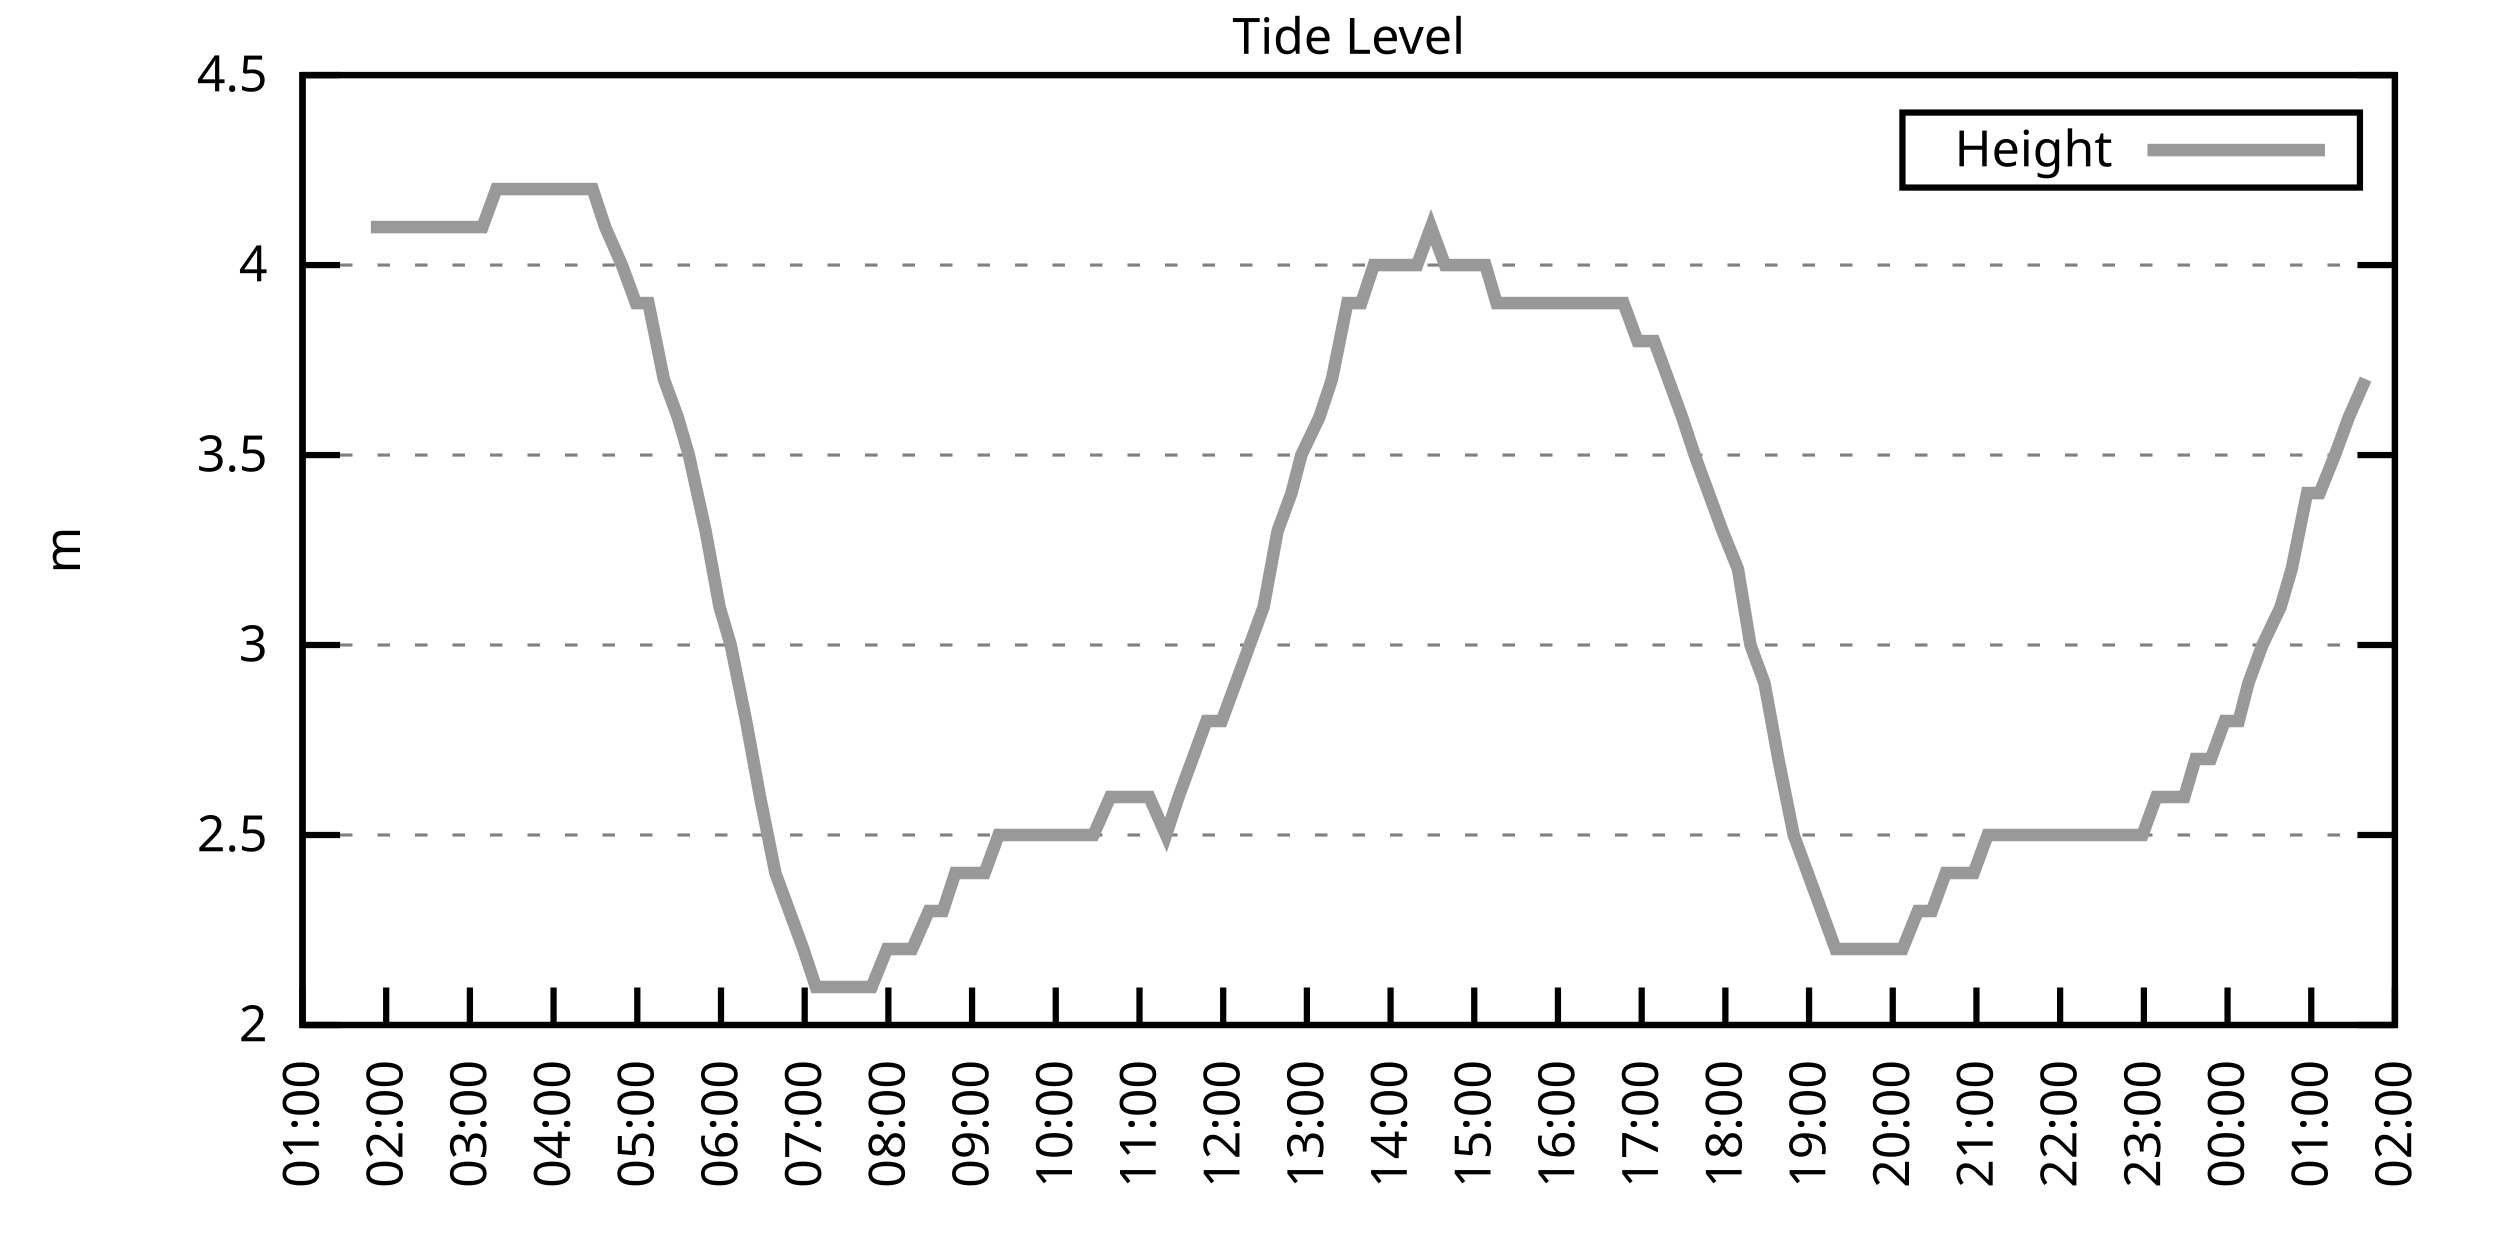
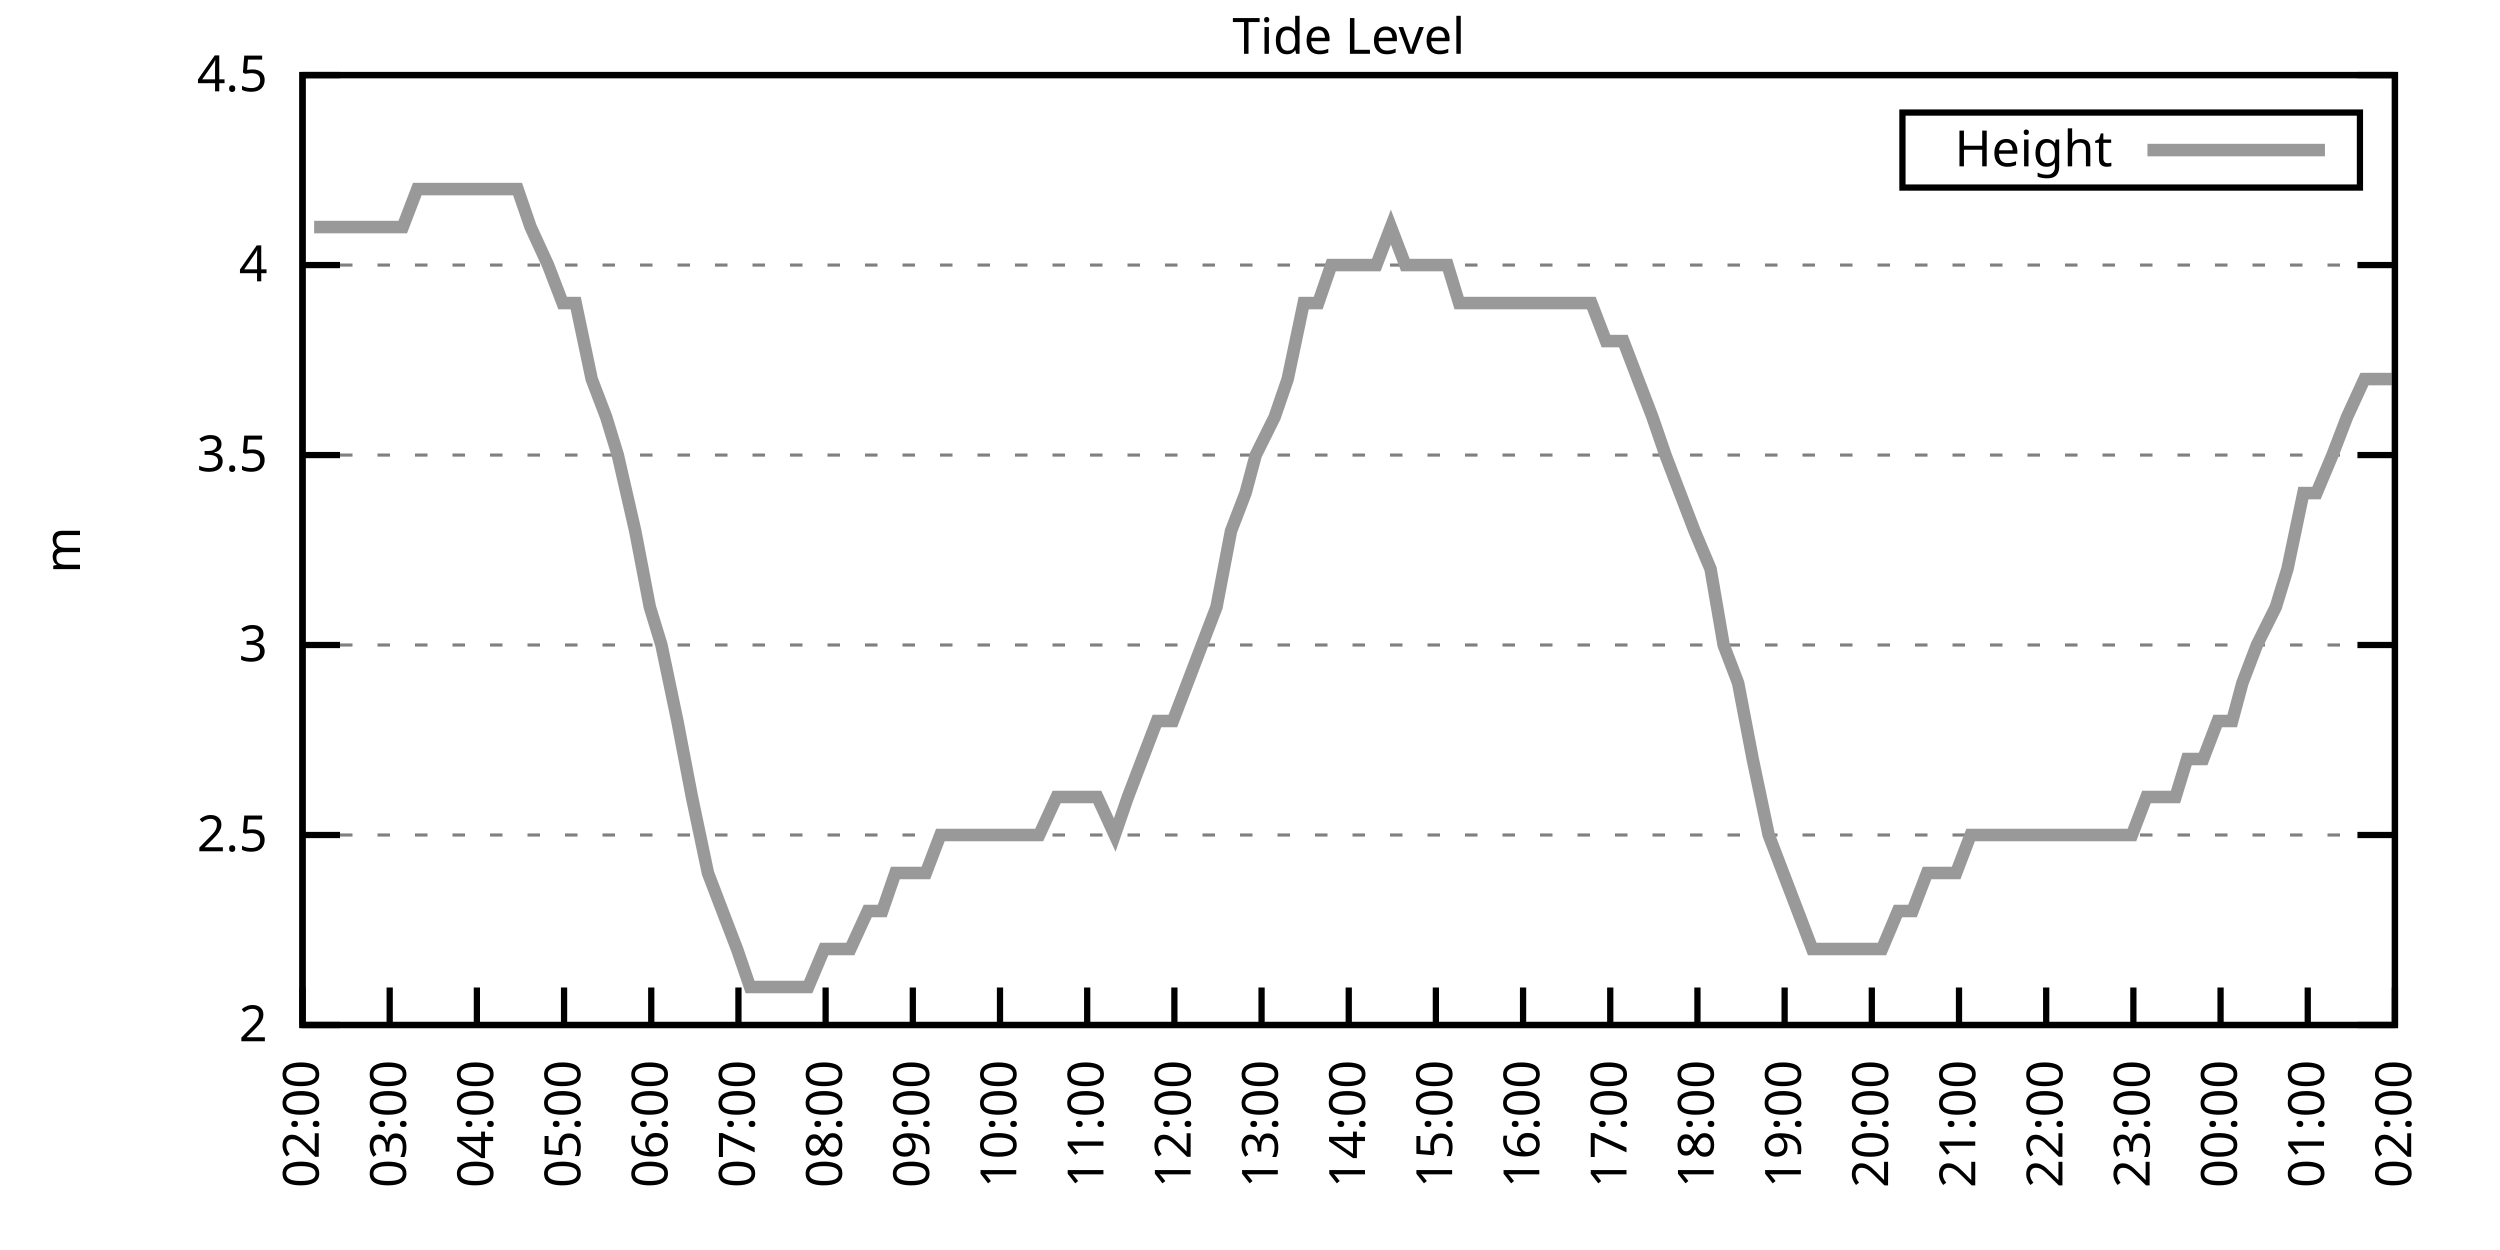
<svg xmlns="http://www.w3.org/2000/svg" xmlns:xlink="http://www.w3.org/1999/xlink" width="400" height="200" viewBox="0 0 400 200">
  <g id="gnuplot_canvas">
    <rect x="0" y="0" width="400" height="200" fill="none" />
    <defs>
      <circle id="gpDot" r="0.5" stroke-width="0.5" stroke="currentColor" />
      <path id="gpPt0" stroke-width="0.333" stroke="currentColor" d="M-1,0 h2 M0,-1 v2" />
      <path id="gpPt1" stroke-width="0.333" stroke="currentColor" d="M-1,-1 L1,1 M1,-1 L-1,1" />
      <path id="gpPt2" stroke-width="0.333" stroke="currentColor" d="M-1,0 L1,0 M0,-1 L0,1 M-1,-1 L1,1 M-1,1 L1,-1" />
      <rect id="gpPt3" stroke-width="0.333" stroke="currentColor" x="-1" y="-1" width="2" height="2" />
      <rect id="gpPt4" stroke-width="0.333" stroke="currentColor" fill="currentColor" x="-1" y="-1" width="2" height="2" />
      <circle id="gpPt5" stroke-width="0.333" stroke="currentColor" cx="0" cy="0" r="1" />
      <use xlink:href="#gpPt5" id="gpPt6" fill="currentColor" stroke="none" />
      <path id="gpPt7" stroke-width="0.333" stroke="currentColor" d="M0,-1.33 L-1.33,0.67 L1.33,0.67 z" />
      <use xlink:href="#gpPt7" id="gpPt8" fill="currentColor" stroke="none" />
      <use xlink:href="#gpPt7" id="gpPt9" stroke="currentColor" transform="rotate(180)" />
      <use xlink:href="#gpPt9" id="gpPt10" fill="currentColor" stroke="none" />
      <use xlink:href="#gpPt3" id="gpPt11" stroke="currentColor" transform="rotate(45)" />
      <use xlink:href="#gpPt11" id="gpPt12" fill="currentColor" stroke="none" />
      <path id="gpPt13" stroke-width="0.333" stroke="currentColor" d="M0,1.330 L1.265,0.411 L0.782,-1.067 L-0.782,-1.076 L-1.265,0.411 z" />
      <use xlink:href="#gpPt13" id="gpPt14" fill="currentColor" stroke="none" />
      <filter id="textbox" filterUnits="objectBoundingBox" x="0" y="0" height="1" width="1">
        <feFlood flood-color="white" flood-opacity="1" result="bgnd" />
        <feComposite in="SourceGraphic" in2="bgnd" operator="atop" />
      </filter>
      <filter id="greybox" filterUnits="objectBoundingBox" x="0" y="0" height="1" width="1">
        <feFlood flood-color="lightgrey" flood-opacity="1" result="grey" />
        <feComposite in="SourceGraphic" in2="grey" operator="atop" />
      </filter>
    </defs>
    <g fill="none" color="white" stroke="currentColor" stroke-width="1.00" stroke-linecap="butt" stroke-linejoin="miter">
</g>
    <g fill="none" color="black" stroke="currentColor" stroke-width="1.00" stroke-linecap="butt" stroke-linejoin="miter">
      <g stroke="none" shape-rendering="crispEdges">
        <polygon fill="rgb(255, 255, 255)" points="48.40,164.00 383.18,164.00 383.18,12.02 48.40,12.02 " />
      </g>
    </g>
    <g fill="none" color="black" stroke="currentColor" stroke-width="1.00" stroke-linecap="butt" stroke-linejoin="miter">
</g>
    <g fill="none" color="black" stroke="black" stroke-width="0.50" stroke-linecap="butt" stroke-linejoin="miter">
</g>
    <g fill="none" color="gray" stroke="currentColor" stroke-width="0.50" stroke-linecap="butt" stroke-linejoin="miter">
      <path stroke="gray" stroke-dasharray="2,4" class="gridline" d="M48.40,164.00 L383.19,164.00  " />
    </g>
    <g fill="none" color="gray" stroke="gray" stroke-width="1.00" stroke-linecap="butt" stroke-linejoin="miter">
</g>
    <g fill="none" color="black" stroke="currentColor" stroke-width="1.00" stroke-linecap="butt" stroke-linejoin="miter">
      <path stroke="black" d="M48.40,164.00 L54.40,164.00 M383.19,164.00 L377.19,164.00  " />
      <g transform="translate(42.80,166.60)" stroke="none" fill="black" font-family="Sans" font-size="8.00" text-anchor="end">
        <text>
          <tspan font-family="Sans"> 2</tspan>
        </text>
      </g>
    </g>
    <g fill="none" color="black" stroke="currentColor" stroke-width="1.00" stroke-linecap="butt" stroke-linejoin="miter">
</g>
    <g fill="none" color="black" stroke="black" stroke-width="0.50" stroke-linecap="butt" stroke-linejoin="miter">
</g>
    <g fill="none" color="gray" stroke="currentColor" stroke-width="0.50" stroke-linecap="butt" stroke-linejoin="miter">
      <path stroke="gray" stroke-dasharray="2,4" class="gridline" d="M48.40,133.60 L383.19,133.60  " />
    </g>
    <g fill="none" color="gray" stroke="gray" stroke-width="1.00" stroke-linecap="butt" stroke-linejoin="miter">
</g>
    <g fill="none" color="black" stroke="currentColor" stroke-width="1.00" stroke-linecap="butt" stroke-linejoin="miter">
      <path stroke="black" d="M48.40,133.60 L54.40,133.60 M383.19,133.60 L377.19,133.60  " />
      <g transform="translate(42.80,136.20)" stroke="none" fill="black" font-family="Sans" font-size="8.00" text-anchor="end">
        <text>
          <tspan font-family="Sans"> 2.5</tspan>
        </text>
      </g>
    </g>
    <g fill="none" color="black" stroke="currentColor" stroke-width="1.00" stroke-linecap="butt" stroke-linejoin="miter">
</g>
    <g fill="none" color="black" stroke="black" stroke-width="0.50" stroke-linecap="butt" stroke-linejoin="miter">
</g>
    <g fill="none" color="gray" stroke="currentColor" stroke-width="0.50" stroke-linecap="butt" stroke-linejoin="miter">
      <path stroke="gray" stroke-dasharray="2,4" class="gridline" d="M48.40,103.20 L383.19,103.20  " />
    </g>
    <g fill="none" color="gray" stroke="gray" stroke-width="1.00" stroke-linecap="butt" stroke-linejoin="miter">
</g>
    <g fill="none" color="black" stroke="currentColor" stroke-width="1.00" stroke-linecap="butt" stroke-linejoin="miter">
      <path stroke="black" d="M48.40,103.20 L54.40,103.20 M383.19,103.20 L377.19,103.20  " />
      <g transform="translate(42.80,105.80)" stroke="none" fill="black" font-family="Sans" font-size="8.00" text-anchor="end">
        <text>
          <tspan font-family="Sans"> 3</tspan>
        </text>
      </g>
    </g>
    <g fill="none" color="black" stroke="currentColor" stroke-width="1.00" stroke-linecap="butt" stroke-linejoin="miter">
</g>
    <g fill="none" color="black" stroke="black" stroke-width="0.50" stroke-linecap="butt" stroke-linejoin="miter">
</g>
    <g fill="none" color="gray" stroke="currentColor" stroke-width="0.50" stroke-linecap="butt" stroke-linejoin="miter">
      <path stroke="gray" stroke-dasharray="2,4" class="gridline" d="M48.40,72.81 L383.19,72.81  " />
    </g>
    <g fill="none" color="gray" stroke="gray" stroke-width="1.00" stroke-linecap="butt" stroke-linejoin="miter">
</g>
    <g fill="none" color="black" stroke="currentColor" stroke-width="1.00" stroke-linecap="butt" stroke-linejoin="miter">
      <path stroke="black" d="M48.40,72.81 L54.40,72.81 M383.19,72.81 L377.19,72.81  " />
      <g transform="translate(42.80,75.41)" stroke="none" fill="black" font-family="Sans" font-size="8.00" text-anchor="end">
        <text>
          <tspan font-family="Sans"> 3.5</tspan>
        </text>
      </g>
    </g>
    <g fill="none" color="black" stroke="currentColor" stroke-width="1.00" stroke-linecap="butt" stroke-linejoin="miter">
</g>
    <g fill="none" color="black" stroke="black" stroke-width="0.50" stroke-linecap="butt" stroke-linejoin="miter">
</g>
    <g fill="none" color="gray" stroke="currentColor" stroke-width="0.50" stroke-linecap="butt" stroke-linejoin="miter">
      <path stroke="gray" stroke-dasharray="2,4" class="gridline" d="M48.40,42.41 L383.19,42.41  " />
    </g>
    <g fill="none" color="gray" stroke="gray" stroke-width="1.00" stroke-linecap="butt" stroke-linejoin="miter">
</g>
    <g fill="none" color="black" stroke="currentColor" stroke-width="1.00" stroke-linecap="butt" stroke-linejoin="miter">
      <path stroke="black" d="M48.40,42.41 L54.40,42.41 M383.19,42.41 L377.19,42.41  " />
      <g transform="translate(42.80,45.01)" stroke="none" fill="black" font-family="Sans" font-size="8.00" text-anchor="end">
        <text>
          <tspan font-family="Sans"> 4</tspan>
        </text>
      </g>
    </g>
    <g fill="none" color="black" stroke="currentColor" stroke-width="1.00" stroke-linecap="butt" stroke-linejoin="miter">
</g>
    <g fill="none" color="black" stroke="black" stroke-width="0.50" stroke-linecap="butt" stroke-linejoin="miter">
</g>
    <g fill="none" color="gray" stroke="currentColor" stroke-width="0.50" stroke-linecap="butt" stroke-linejoin="miter">
      <path stroke="gray" stroke-dasharray="2,4" class="gridline" d="M48.40,12.01 L383.19,12.01  " />
    </g>
    <g fill="none" color="gray" stroke="gray" stroke-width="1.00" stroke-linecap="butt" stroke-linejoin="miter">
</g>
    <g fill="none" color="black" stroke="currentColor" stroke-width="1.00" stroke-linecap="butt" stroke-linejoin="miter">
      <path stroke="black" d="M48.40,12.01 L54.40,12.01 M383.19,12.01 L377.19,12.01  " />
      <g transform="translate(42.80,14.61)" stroke="none" fill="black" font-family="Sans" font-size="8.00" text-anchor="end">
        <text>
          <tspan font-family="Sans"> 4.5</tspan>
        </text>
      </g>
    </g>
    <g fill="none" color="black" stroke="currentColor" stroke-width="1.00" stroke-linecap="butt" stroke-linejoin="miter">
      <path stroke="black" d="M48.40,164.00 L48.40,158.00  " />
      <g transform="translate(51.00,169.60) rotate(270.00)" stroke="none" fill="black" font-family="Sans" font-size="8.00" text-anchor="end">
        <text>
-           <tspan font-family="Sans">01:00</tspan>
-         </text>
-       </g>
-     </g>
-     <g fill="none" color="black" stroke="currentColor" stroke-width="1.00" stroke-linecap="butt" stroke-linejoin="miter">
-       <path stroke="black" d="M61.79,164.00 L61.79,158.00  " />
-       <g transform="translate(64.39,169.60) rotate(270.00)" stroke="none" fill="black" font-family="Sans" font-size="8.00" text-anchor="end">
-         <text>
          <tspan font-family="Sans">02:00</tspan>
        </text>
      </g>
    </g>
    <g fill="none" color="black" stroke="currentColor" stroke-width="1.00" stroke-linecap="butt" stroke-linejoin="miter">
-       <path stroke="black" d="M75.18,164.00 L75.18,158.00  " />
-       <g transform="translate(77.78,169.60) rotate(270.00)" stroke="none" fill="black" font-family="Sans" font-size="8.00" text-anchor="end">
+       <path stroke="black" d="M62.35,164.00 L62.35,158.00  " />
+       <g transform="translate(64.95,169.60) rotate(270.00)" stroke="none" fill="black" font-family="Sans" font-size="8.00" text-anchor="end">
        <text>
          <tspan font-family="Sans">03:00</tspan>
        </text>
      </g>
    </g>
    <g fill="none" color="black" stroke="currentColor" stroke-width="1.00" stroke-linecap="butt" stroke-linejoin="miter">
-       <path stroke="black" d="M88.57,164.00 L88.57,158.00  " />
-       <g transform="translate(91.17,169.60) rotate(270.00)" stroke="none" fill="black" font-family="Sans" font-size="8.00" text-anchor="end">
+       <path stroke="black" d="M76.30,164.00 L76.30,158.00  " />
+       <g transform="translate(78.90,169.60) rotate(270.00)" stroke="none" fill="black" font-family="Sans" font-size="8.00" text-anchor="end">
        <text>
          <tspan font-family="Sans">04:00</tspan>
        </text>
      </g>
    </g>
    <g fill="none" color="black" stroke="currentColor" stroke-width="1.00" stroke-linecap="butt" stroke-linejoin="miter">
-       <path stroke="black" d="M101.97,164.00 L101.97,158.00  " />
-       <g transform="translate(104.57,169.60) rotate(270.00)" stroke="none" fill="black" font-family="Sans" font-size="8.00" text-anchor="end">
+       <path stroke="black" d="M90.25,164.00 L90.25,158.00  " />
+       <g transform="translate(92.85,169.60) rotate(270.00)" stroke="none" fill="black" font-family="Sans" font-size="8.00" text-anchor="end">
        <text>
          <tspan font-family="Sans">05:00</tspan>
        </text>
      </g>
    </g>
    <g fill="none" color="black" stroke="currentColor" stroke-width="1.00" stroke-linecap="butt" stroke-linejoin="miter">
-       <path stroke="black" d="M115.36,164.00 L115.36,158.00  " />
-       <g transform="translate(117.96,169.60) rotate(270.00)" stroke="none" fill="black" font-family="Sans" font-size="8.00" text-anchor="end">
+       <path stroke="black" d="M104.20,164.00 L104.20,158.00  " />
+       <g transform="translate(106.80,169.60) rotate(270.00)" stroke="none" fill="black" font-family="Sans" font-size="8.00" text-anchor="end">
        <text>
          <tspan font-family="Sans">06:00</tspan>
        </text>
      </g>
    </g>
    <g fill="none" color="black" stroke="currentColor" stroke-width="1.00" stroke-linecap="butt" stroke-linejoin="miter">
-       <path stroke="black" d="M128.75,164.00 L128.75,158.00  " />
-       <g transform="translate(131.35,169.60) rotate(270.00)" stroke="none" fill="black" font-family="Sans" font-size="8.00" text-anchor="end">
+       <path stroke="black" d="M118.15,164.00 L118.15,158.00  " />
+       <g transform="translate(120.75,169.60) rotate(270.00)" stroke="none" fill="black" font-family="Sans" font-size="8.00" text-anchor="end">
        <text>
          <tspan font-family="Sans">07:00</tspan>
        </text>
      </g>
    </g>
    <g fill="none" color="black" stroke="currentColor" stroke-width="1.00" stroke-linecap="butt" stroke-linejoin="miter">
-       <path stroke="black" d="M142.14,164.00 L142.14,158.00  " />
-       <g transform="translate(144.74,169.60) rotate(270.00)" stroke="none" fill="black" font-family="Sans" font-size="8.00" text-anchor="end">
+       <path stroke="black" d="M132.10,164.00 L132.10,158.00  " />
+       <g transform="translate(134.70,169.60) rotate(270.00)" stroke="none" fill="black" font-family="Sans" font-size="8.00" text-anchor="end">
        <text>
          <tspan font-family="Sans">08:00</tspan>
        </text>
      </g>
    </g>
    <g fill="none" color="black" stroke="currentColor" stroke-width="1.00" stroke-linecap="butt" stroke-linejoin="miter">
-       <path stroke="black" d="M155.53,164.00 L155.53,158.00  " />
-       <g transform="translate(158.13,169.60) rotate(270.00)" stroke="none" fill="black" font-family="Sans" font-size="8.00" text-anchor="end">
+       <path stroke="black" d="M146.05,164.00 L146.05,158.00  " />
+       <g transform="translate(148.65,169.60) rotate(270.00)" stroke="none" fill="black" font-family="Sans" font-size="8.00" text-anchor="end">
        <text>
          <tspan font-family="Sans">09:00</tspan>
        </text>
      </g>
    </g>
    <g fill="none" color="black" stroke="currentColor" stroke-width="1.00" stroke-linecap="butt" stroke-linejoin="miter">
-       <path stroke="black" d="M168.92,164.00 L168.92,158.00  " />
-       <g transform="translate(171.52,169.60) rotate(270.00)" stroke="none" fill="black" font-family="Sans" font-size="8.00" text-anchor="end">
+       <path stroke="black" d="M160.00,164.00 L160.00,158.00  " />
+       <g transform="translate(162.60,169.60) rotate(270.00)" stroke="none" fill="black" font-family="Sans" font-size="8.00" text-anchor="end">
        <text>
          <tspan font-family="Sans">10:00</tspan>
        </text>
      </g>
    </g>
    <g fill="none" color="black" stroke="currentColor" stroke-width="1.00" stroke-linecap="butt" stroke-linejoin="miter">
-       <path stroke="black" d="M182.32,164.00 L182.32,158.00  " />
-       <g transform="translate(184.92,169.60) rotate(270.00)" stroke="none" fill="black" font-family="Sans" font-size="8.00" text-anchor="end">
+       <path stroke="black" d="M173.95,164.00 L173.95,158.00  " />
+       <g transform="translate(176.55,169.60) rotate(270.00)" stroke="none" fill="black" font-family="Sans" font-size="8.00" text-anchor="end">
        <text>
          <tspan font-family="Sans">11:00</tspan>
        </text>
      </g>
    </g>
    <g fill="none" color="black" stroke="currentColor" stroke-width="1.00" stroke-linecap="butt" stroke-linejoin="miter">
-       <path stroke="black" d="M195.71,164.00 L195.71,158.00  " />
-       <g transform="translate(198.31,169.60) rotate(270.00)" stroke="none" fill="black" font-family="Sans" font-size="8.00" text-anchor="end">
+       <path stroke="black" d="M187.90,164.00 L187.90,158.00  " />
+       <g transform="translate(190.50,169.60) rotate(270.00)" stroke="none" fill="black" font-family="Sans" font-size="8.00" text-anchor="end">
        <text>
          <tspan font-family="Sans">12:00</tspan>
        </text>
      </g>
    </g>
    <g fill="none" color="black" stroke="currentColor" stroke-width="1.00" stroke-linecap="butt" stroke-linejoin="miter">
-       <path stroke="black" d="M209.10,164.00 L209.10,158.00  " />
-       <g transform="translate(211.70,169.60) rotate(270.00)" stroke="none" fill="black" font-family="Sans" font-size="8.00" text-anchor="end">
+       <path stroke="black" d="M201.85,164.00 L201.85,158.00  " />
+       <g transform="translate(204.45,169.60) rotate(270.00)" stroke="none" fill="black" font-family="Sans" font-size="8.00" text-anchor="end">
        <text>
          <tspan font-family="Sans">13:00</tspan>
        </text>
      </g>
    </g>
    <g fill="none" color="black" stroke="currentColor" stroke-width="1.00" stroke-linecap="butt" stroke-linejoin="miter">
-       <path stroke="black" d="M222.49,164.00 L222.49,158.00  " />
-       <g transform="translate(225.09,169.60) rotate(270.00)" stroke="none" fill="black" font-family="Sans" font-size="8.00" text-anchor="end">
+       <path stroke="black" d="M215.80,164.00 L215.80,158.00  " />
+       <g transform="translate(218.40,169.60) rotate(270.00)" stroke="none" fill="black" font-family="Sans" font-size="8.00" text-anchor="end">
        <text>
          <tspan font-family="Sans">14:00</tspan>
        </text>
      </g>
    </g>
    <g fill="none" color="black" stroke="currentColor" stroke-width="1.00" stroke-linecap="butt" stroke-linejoin="miter">
-       <path stroke="black" d="M235.88,164.00 L235.88,158.00  " />
-       <g transform="translate(238.48,169.60) rotate(270.00)" stroke="none" fill="black" font-family="Sans" font-size="8.00" text-anchor="end">
+       <path stroke="black" d="M229.74,164.00 L229.74,158.00  " />
+       <g transform="translate(232.34,169.60) rotate(270.00)" stroke="none" fill="black" font-family="Sans" font-size="8.00" text-anchor="end">
        <text>
          <tspan font-family="Sans">15:00</tspan>
        </text>
      </g>
    </g>
    <g fill="none" color="black" stroke="currentColor" stroke-width="1.00" stroke-linecap="butt" stroke-linejoin="miter">
-       <path stroke="black" d="M249.27,164.00 L249.27,158.00  " />
-       <g transform="translate(251.87,169.60) rotate(270.00)" stroke="none" fill="black" font-family="Sans" font-size="8.00" text-anchor="end">
+       <path stroke="black" d="M243.69,164.00 L243.69,158.00  " />
+       <g transform="translate(246.29,169.60) rotate(270.00)" stroke="none" fill="black" font-family="Sans" font-size="8.00" text-anchor="end">
        <text>
          <tspan font-family="Sans">16:00</tspan>
        </text>
      </g>
    </g>
    <g fill="none" color="black" stroke="currentColor" stroke-width="1.00" stroke-linecap="butt" stroke-linejoin="miter">
-       <path stroke="black" d="M262.67,164.00 L262.67,158.00  " />
-       <g transform="translate(265.27,169.60) rotate(270.00)" stroke="none" fill="black" font-family="Sans" font-size="8.00" text-anchor="end">
+       <path stroke="black" d="M257.64,164.00 L257.64,158.00  " />
+       <g transform="translate(260.24,169.60) rotate(270.00)" stroke="none" fill="black" font-family="Sans" font-size="8.00" text-anchor="end">
        <text>
          <tspan font-family="Sans">17:00</tspan>
        </text>
      </g>
    </g>
    <g fill="none" color="black" stroke="currentColor" stroke-width="1.00" stroke-linecap="butt" stroke-linejoin="miter">
-       <path stroke="black" d="M276.06,164.00 L276.06,158.00  " />
-       <g transform="translate(278.66,169.60) rotate(270.00)" stroke="none" fill="black" font-family="Sans" font-size="8.00" text-anchor="end">
+       <path stroke="black" d="M271.59,164.00 L271.59,158.00  " />
+       <g transform="translate(274.19,169.60) rotate(270.00)" stroke="none" fill="black" font-family="Sans" font-size="8.00" text-anchor="end">
        <text>
          <tspan font-family="Sans">18:00</tspan>
        </text>
      </g>
    </g>
    <g fill="none" color="black" stroke="currentColor" stroke-width="1.00" stroke-linecap="butt" stroke-linejoin="miter">
-       <path stroke="black" d="M289.45,164.00 L289.45,158.00  " />
-       <g transform="translate(292.05,169.60) rotate(270.00)" stroke="none" fill="black" font-family="Sans" font-size="8.00" text-anchor="end">
+       <path stroke="black" d="M285.54,164.00 L285.54,158.00  " />
+       <g transform="translate(288.14,169.60) rotate(270.00)" stroke="none" fill="black" font-family="Sans" font-size="8.00" text-anchor="end">
        <text>
          <tspan font-family="Sans">19:00</tspan>
        </text>
      </g>
    </g>
    <g fill="none" color="black" stroke="currentColor" stroke-width="1.00" stroke-linecap="butt" stroke-linejoin="miter">
-       <path stroke="black" d="M302.84,164.00 L302.84,158.00  " />
-       <g transform="translate(305.44,169.60) rotate(270.00)" stroke="none" fill="black" font-family="Sans" font-size="8.00" text-anchor="end">
+       <path stroke="black" d="M299.49,164.00 L299.49,158.00  " />
+       <g transform="translate(302.09,169.60) rotate(270.00)" stroke="none" fill="black" font-family="Sans" font-size="8.00" text-anchor="end">
        <text>
          <tspan font-family="Sans">20:00</tspan>
        </text>
      </g>
    </g>
    <g fill="none" color="black" stroke="currentColor" stroke-width="1.00" stroke-linecap="butt" stroke-linejoin="miter">
-       <path stroke="black" d="M316.23,164.00 L316.23,158.00  " />
-       <g transform="translate(318.83,169.60) rotate(270.00)" stroke="none" fill="black" font-family="Sans" font-size="8.00" text-anchor="end">
+       <path stroke="black" d="M313.44,164.00 L313.44,158.00  " />
+       <g transform="translate(316.04,169.60) rotate(270.00)" stroke="none" fill="black" font-family="Sans" font-size="8.00" text-anchor="end">
        <text>
          <tspan font-family="Sans">21:00</tspan>
        </text>
      </g>
    </g>
    <g fill="none" color="black" stroke="currentColor" stroke-width="1.00" stroke-linecap="butt" stroke-linejoin="miter">
-       <path stroke="black" d="M329.62,164.00 L329.62,158.00  " />
-       <g transform="translate(332.22,169.60) rotate(270.00)" stroke="none" fill="black" font-family="Sans" font-size="8.00" text-anchor="end">
+       <path stroke="black" d="M327.39,164.00 L327.39,158.00  " />
+       <g transform="translate(329.99,169.60) rotate(270.00)" stroke="none" fill="black" font-family="Sans" font-size="8.00" text-anchor="end">
        <text>
          <tspan font-family="Sans">22:00</tspan>
        </text>
      </g>
    </g>
    <g fill="none" color="black" stroke="currentColor" stroke-width="1.00" stroke-linecap="butt" stroke-linejoin="miter">
-       <path stroke="black" d="M343.02,164.00 L343.02,158.00  " />
-       <g transform="translate(345.62,169.60) rotate(270.00)" stroke="none" fill="black" font-family="Sans" font-size="8.00" text-anchor="end">
+       <path stroke="black" d="M341.34,164.00 L341.34,158.00  " />
+       <g transform="translate(343.94,169.60) rotate(270.00)" stroke="none" fill="black" font-family="Sans" font-size="8.00" text-anchor="end">
        <text>
          <tspan font-family="Sans">23:00</tspan>
        </text>
      </g>
    </g>
    <g fill="none" color="black" stroke="currentColor" stroke-width="1.00" stroke-linecap="butt" stroke-linejoin="miter">
-       <path stroke="black" d="M356.41,164.00 L356.41,158.00  " />
-       <g transform="translate(359.01,169.60) rotate(270.00)" stroke="none" fill="black" font-family="Sans" font-size="8.00" text-anchor="end">
+       <path stroke="black" d="M355.29,164.00 L355.29,158.00  " />
+       <g transform="translate(357.89,169.60) rotate(270.00)" stroke="none" fill="black" font-family="Sans" font-size="8.00" text-anchor="end">
        <text>
          <tspan font-family="Sans">00:00</tspan>
        </text>
      </g>
    </g>
    <g fill="none" color="black" stroke="currentColor" stroke-width="1.00" stroke-linecap="butt" stroke-linejoin="miter">
-       <path stroke="black" d="M369.80,164.00 L369.80,158.00  " />
-       <g transform="translate(372.40,169.60) rotate(270.00)" stroke="none" fill="black" font-family="Sans" font-size="8.00" text-anchor="end">
+       <path stroke="black" d="M369.24,164.00 L369.24,158.00  " />
+       <g transform="translate(371.84,169.60) rotate(270.00)" stroke="none" fill="black" font-family="Sans" font-size="8.00" text-anchor="end">
        <text>
          <tspan font-family="Sans">01:00</tspan>
        </text>
      </g>
    </g>
    <g fill="none" color="black" stroke="currentColor" stroke-width="1.00" stroke-linecap="butt" stroke-linejoin="miter">
      <path stroke="black" d="M383.19,164.00 L383.19,158.00  " />
      <g transform="translate(385.79,169.60) rotate(270.00)" stroke="none" fill="black" font-family="Sans" font-size="8.00" text-anchor="end">
        <text>
          <tspan font-family="Sans">02:00</tspan>
        </text>
      </g>
    </g>
    <g fill="none" color="black" stroke="currentColor" stroke-width="1.00" stroke-linecap="butt" stroke-linejoin="miter">
</g>
    <g fill="none" color="black" stroke="currentColor" stroke-width="1.00" stroke-linecap="butt" stroke-linejoin="miter">
      <path stroke="black" d="M48.40,12.01 L48.40,164.00 L383.19,164.00 L383.19,12.01 L48.40,12.01 Z  " />
    </g>
    <g fill="none" color="black" stroke="currentColor" stroke-width="1.00" stroke-linecap="butt" stroke-linejoin="miter">
</g>
    <g fill="none" color="black" stroke="currentColor" stroke-width="1.00" stroke-linecap="butt" stroke-linejoin="miter">
      <path stroke="black" d="M304.39,30.01 L304.39,18.01 L377.59,18.01 L377.59,30.01 L304.39,30.01 Z  " />
    </g>
    <g id="Tide_level_plot_1">
      <g fill="none" color="white" stroke="black" stroke-width="2.00" stroke-linecap="butt" stroke-linejoin="miter">
</g>
      <g fill="none" color="black" stroke="currentColor" stroke-width="2.00" stroke-linecap="butt" stroke-linejoin="miter">
        <g transform="translate(337.99,26.61)" stroke="none" fill="black" font-family="Sans" font-size="8.00" text-anchor="end">
          <text>
            <tspan font-family="Sans">Height</tspan>
          </text>
        </g>
      </g>
      <g fill="none" color="black" stroke="currentColor" stroke-width="2.00" stroke-linecap="butt" stroke-linejoin="miter">
-         <path stroke="rgb(153, 153, 153)" d="M343.59,24.01 L371.99,24.01 M59.34,36.33 L61.12,36.33 L63.58,36.33 L66.03,36.33 L68.26,36.33 L70.50,36.33   L72.06,36.33 L74.74,36.33 L77.19,36.33 L79.42,30.25 L80.99,30.25 L83.66,30.25 L85.90,30.25 L88.35,30.25   L90.58,30.25 L92.82,30.25 L94.82,30.25 L96.83,36.33 L99.51,42.41 L101.74,48.49 L103.75,48.49 L106.21,60.65   L108.44,66.73 L110.22,72.81 L112.90,84.97 L115.13,97.12 L116.92,103.20 L119.38,115.36 L121.61,127.52 L124.06,139.68   L126.29,145.76 L128.53,151.84 L130.54,157.92 L132.77,157.92 L135.00,157.92 L137.23,157.92 L139.46,157.92 L141.92,151.84   L143.48,151.84 L145.94,151.84 L148.61,145.76 L150.85,145.76 L152.85,139.68 L155.31,139.68 L157.54,139.68 L159.77,133.60   L162.01,133.60 L163.79,133.60 L166.47,133.60 L168.70,133.60 L170.93,133.60 L172.94,133.60 L174.95,133.60 L177.63,127.52   L179.86,127.52 L181.87,127.52 L183.88,127.52 L186.56,133.60 L188.57,127.52 L190.80,121.44 L193.03,115.36 L195.48,115.36   L197.72,109.28 L199.95,103.20 L202.18,97.12 L204.41,84.97 L206.64,78.89 L208.21,72.81 L211.11,66.73 L213.12,60.65   L215.57,48.49 L217.80,48.49 L219.81,42.41 L222.04,42.41 L224.50,42.41 L226.73,42.41 L228.96,36.33 L231.20,42.41   L233.20,42.41 L235.44,42.41 L237.67,42.41 L239.45,48.49 L242.36,48.49 L244.14,48.49 L246.60,48.49 L248.83,48.49   L250.39,48.49 L253.29,48.49 L255.52,48.49 L257.98,48.49 L259.76,48.49 L262.00,54.57 L264.67,54.57 L266.91,60.65   L269.14,66.73 L271.15,72.81 L273.38,78.89 L275.61,84.97 L278.07,91.04 L280.07,103.20 L282.31,109.28 L284.54,121.44   L286.99,133.60 L289.23,139.68 L291.46,145.76 L293.69,151.84 L295.70,151.84 L297.93,151.84 L299.94,151.84 L302.17,151.84   L304.40,151.84 L306.86,145.76 L309.09,145.76 L311.32,139.68 L313.78,139.68 L315.79,139.68 L318.02,133.60 L320.25,133.60   L322.48,133.60 L324.49,133.60 L326.72,133.60 L328.95,133.60 L331.19,133.60 L333.42,133.60 L336.10,133.60 L337.88,133.60   L340.34,133.60 L342.79,133.60 L345.02,127.52 L346.81,127.52 L349.49,127.52 L351.27,121.44 L353.73,121.44 L355.96,115.36   L358.19,115.36 L359.75,109.28 L361.99,103.20 L364.89,97.12 L366.67,91.04 L369.13,78.89 L371.14,78.89 L373.59,72.81   L375.82,66.73 L378.50,60.65  " />
+         <path stroke="rgb(153, 153, 153)" d="M343.59,24.01 L371.99,24.01 M50.26,36.33 L52.82,36.33 L55.14,36.33 L57.47,36.33 L59.09,36.33 L61.88,36.33   L64.44,36.33 L66.77,30.25 L68.39,30.25 L71.18,30.25 L73.51,30.25 L76.07,30.25 L78.39,30.25 L80.72,30.25   L82.81,30.25 L84.90,36.33 L87.69,42.41 L90.02,48.49 L92.11,48.49 L94.67,60.65 L96.99,66.73 L98.85,72.81   L101.64,84.97 L103.97,97.12 L105.83,103.20 L108.38,115.36 L110.71,127.52 L113.27,139.68 L115.59,145.76 L117.92,151.84   L120.01,157.92 L122.33,157.92 L124.66,157.92 L126.98,157.92 L129.31,157.92 L131.87,151.84 L133.49,151.84 L136.05,151.84   L138.84,145.76 L141.16,145.76 L143.26,139.68 L145.81,139.68 L148.14,139.68 L150.46,133.60 L152.79,133.60 L154.65,133.60   L157.44,133.60 L159.76,133.60 L162.09,133.60 L164.18,133.60 L166.27,133.60 L169.06,127.52 L171.39,127.52 L173.48,127.52   L175.57,127.52 L178.36,133.60 L180.46,127.52 L182.78,121.44 L185.11,115.36 L187.66,115.36 L189.99,109.28 L192.31,103.20   L194.64,97.12 L196.96,84.97 L199.29,78.89 L200.92,72.81 L203.94,66.73 L206.03,60.65 L208.59,48.49 L210.91,48.49   L213.01,42.41 L215.33,42.41 L217.89,42.41 L220.21,42.41 L222.54,36.33 L224.86,42.41 L226.95,42.41 L229.28,42.41   L231.60,42.41 L233.46,48.49 L236.49,48.49 L238.35,48.49 L240.90,48.49 L243.23,48.49 L244.86,48.49 L247.88,48.49   L250.20,48.49 L252.76,48.49 L254.62,48.49 L256.95,54.57 L259.74,54.57 L262.06,60.65 L264.39,66.73 L266.48,72.81   L268.80,78.89 L271.13,84.97 L273.69,91.04 L275.78,103.20 L278.10,109.28 L280.43,121.44 L282.99,133.60 L285.31,139.68   L287.64,145.76 L289.96,151.84 L292.05,151.84 L294.38,151.84 L296.47,151.84 L298.80,151.84 L301.12,151.84 L303.68,145.76   L306.00,145.76 L308.33,139.68 L310.88,139.68 L312.98,139.68 L315.30,133.60 L317.63,133.60 L319.95,133.60 L322.04,133.60   L324.37,133.60 L326.69,133.60 L329.02,133.60 L331.34,133.60 L334.13,133.60 L335.99,133.60 L338.55,133.60 L341.11,133.60   L343.43,127.52 L345.29,127.52 L348.08,127.52 L349.94,121.44 L352.50,121.44 L354.83,115.36 L357.15,115.36 L358.78,109.28   L361.10,103.20 L364.13,97.12 L365.99,91.04 L368.54,78.89 L370.64,78.89 L373.19,72.81 L375.52,66.73 L378.31,60.65   L380.63,60.65 L382.73,60.65  " />
      </g>
    </g>
    <g fill="none" color="black" stroke="currentColor" stroke-width="2.00" stroke-linecap="butt" stroke-linejoin="miter">
</g>
    <g fill="none" color="black" stroke="black" stroke-width="1.00" stroke-linecap="butt" stroke-linejoin="miter">
</g>
    <g fill="none" color="black" stroke="currentColor" stroke-width="1.00" stroke-linecap="butt" stroke-linejoin="miter">
      <path stroke="black" d="M48.40,12.01 L48.40,164.00 L383.19,164.00 L383.19,12.01 L48.40,12.01 Z  " />
      <g transform="translate(12.80,88.01) rotate(270.00)" stroke="none" fill="black" font-family="Sans" font-size="8.00" text-anchor="middle">
        <text>
          <tspan font-family="Sans">m</tspan>
        </text>
      </g>
    </g>
    <g fill="none" color="black" stroke="currentColor" stroke-width="1.00" stroke-linecap="butt" stroke-linejoin="miter">
</g>
    <g fill="none" color="black" stroke="currentColor" stroke-width="1.00" stroke-linecap="butt" stroke-linejoin="miter">
      <g transform="translate(215.79,8.61)" stroke="none" fill="black" font-family="Sans" font-size="8.00" text-anchor="middle">
        <text>
          <tspan font-family="Sans">Tide Level</tspan>
        </text>
      </g>
    </g>
    <g fill="none" color="black" stroke="currentColor" stroke-width="1.00" stroke-linecap="butt" stroke-linejoin="miter">
</g>
  </g>
</svg>
